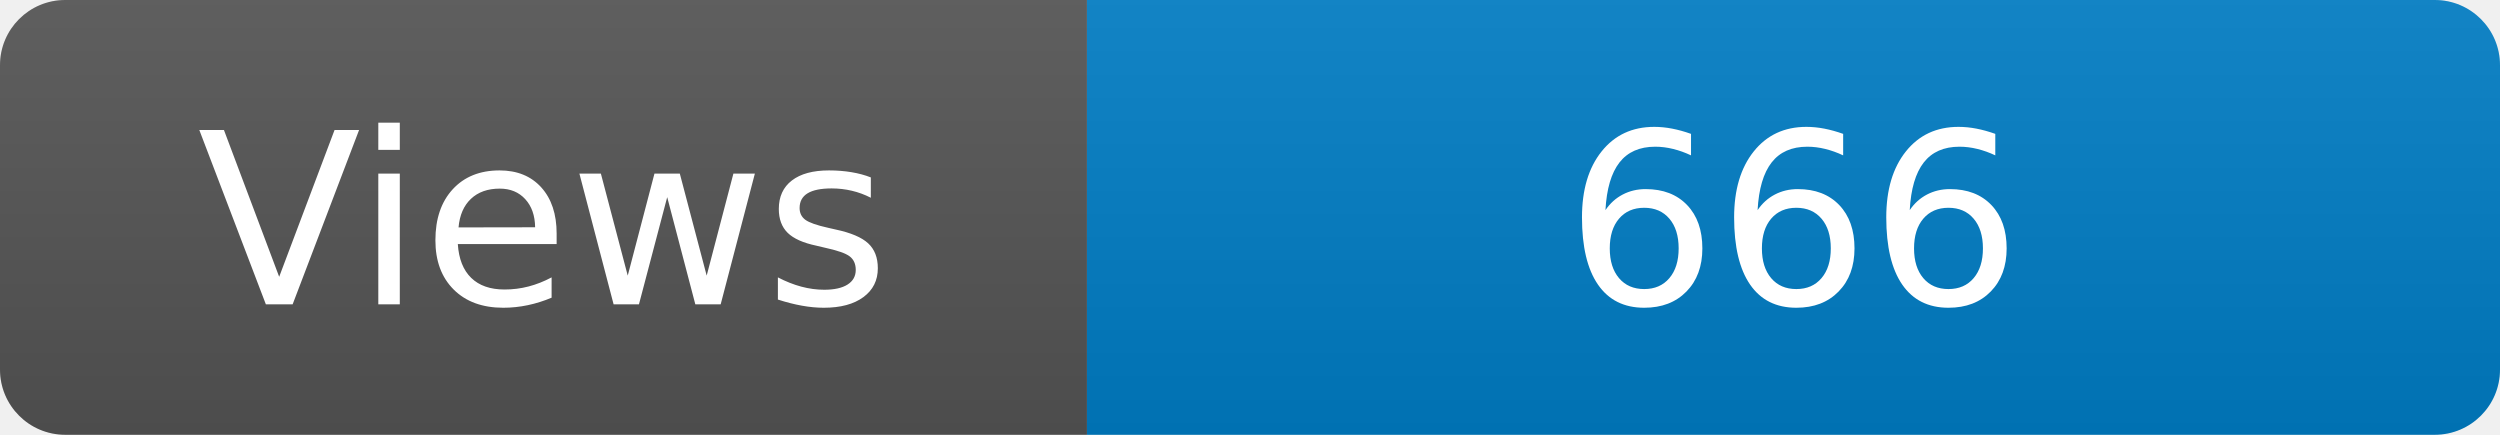
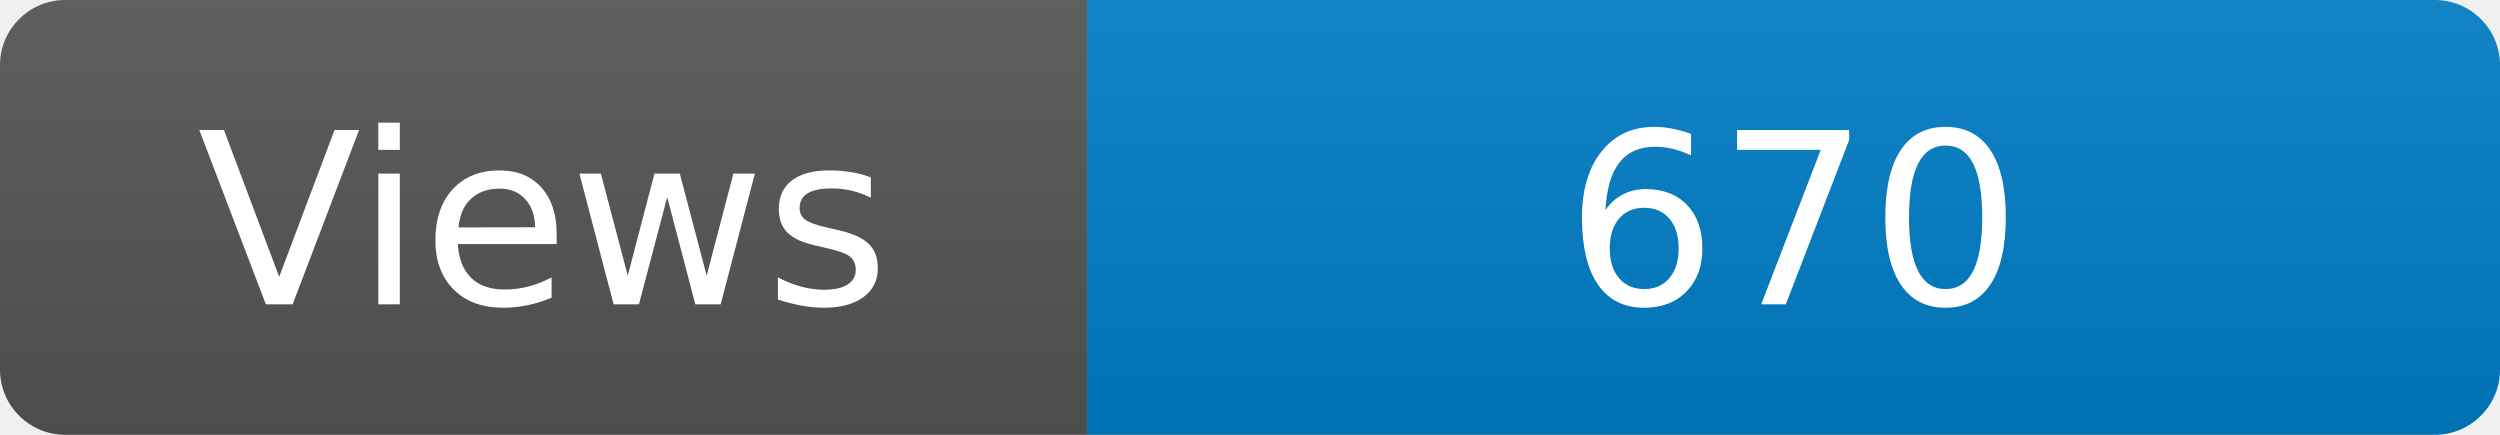
<svg xmlns="http://www.w3.org/2000/svg" width="115" height="20" role="img" aria-label="Maintained?: yes">
  <linearGradient id="s" x2="0" y2="100%">
    <stop offset="0" stop-color="#bbb" stop-opacity=".1" />
    <stop offset="1" stop-opacity=".1" />
  </linearGradient>
  <clipPath id="r">
    <rect width="115" height="20" rx="3" fill="#fff" />
  </clipPath>
  <g clip-path="url(#r)">
    <rect width="50" height="20" fill="#555" />
    <rect x="50" width="160" height="20" fill="#007ec6" />
    <rect width="115" height="20" fill="url(#s)" />
  </g>
  <g fill="#fff" text-anchor="middle" font-family="Verdana,Geneva,DejaVu Sans,sans-serif" font-size="110">
    <text x="250" y="140" transform="scale(.1)" fill="#fff">Views</text>
-     <text x="825" y="140" transform="scale(.1)" fill="#fff">666</text>
+     <text x="825" y="140" transform="scale(.1)" fill="#fff">670</text>
  </g>
</svg>
